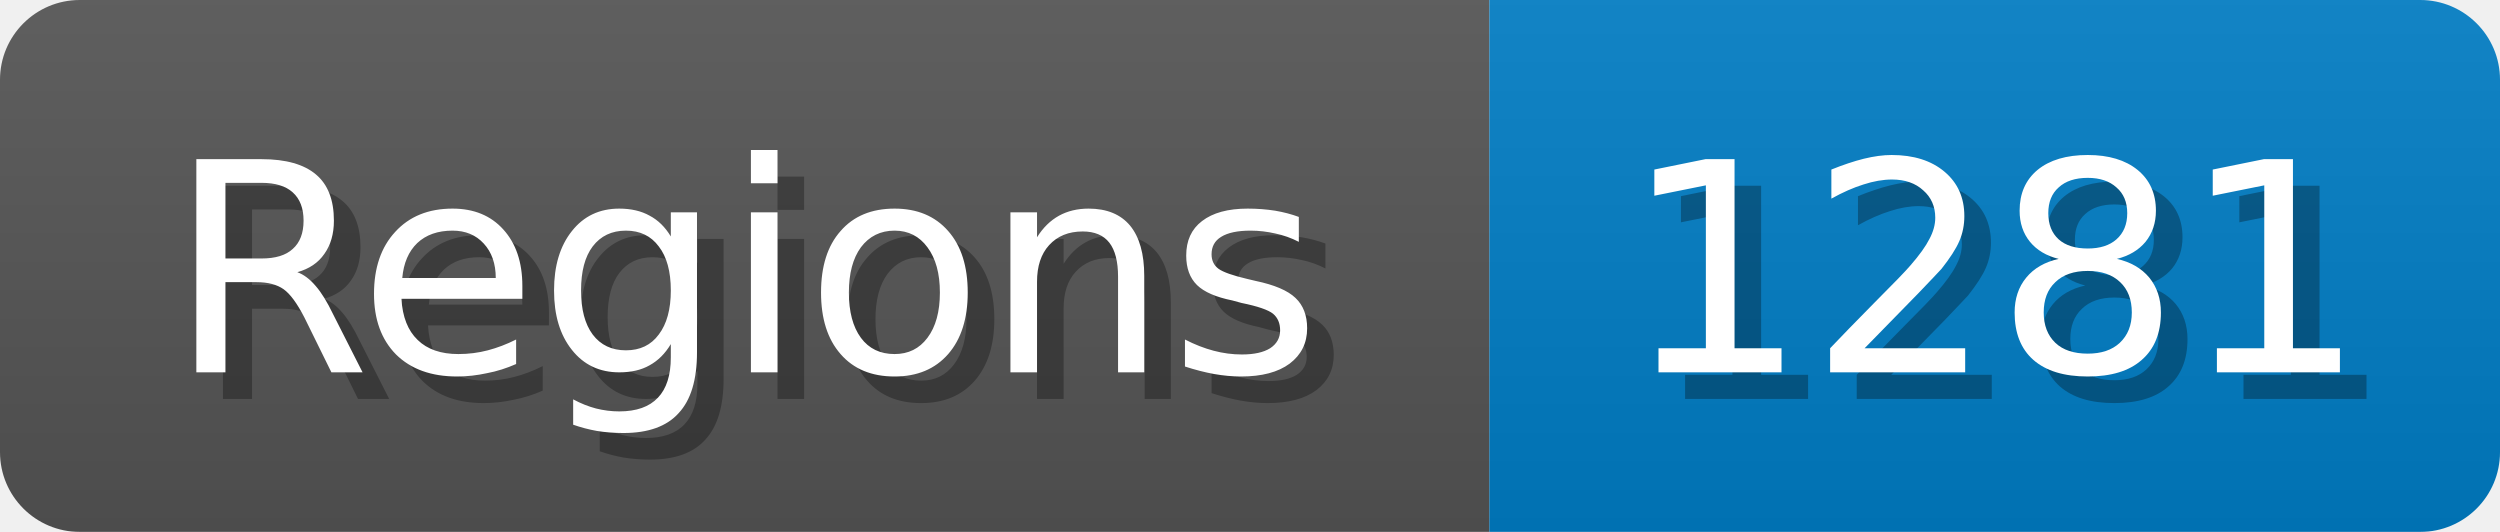
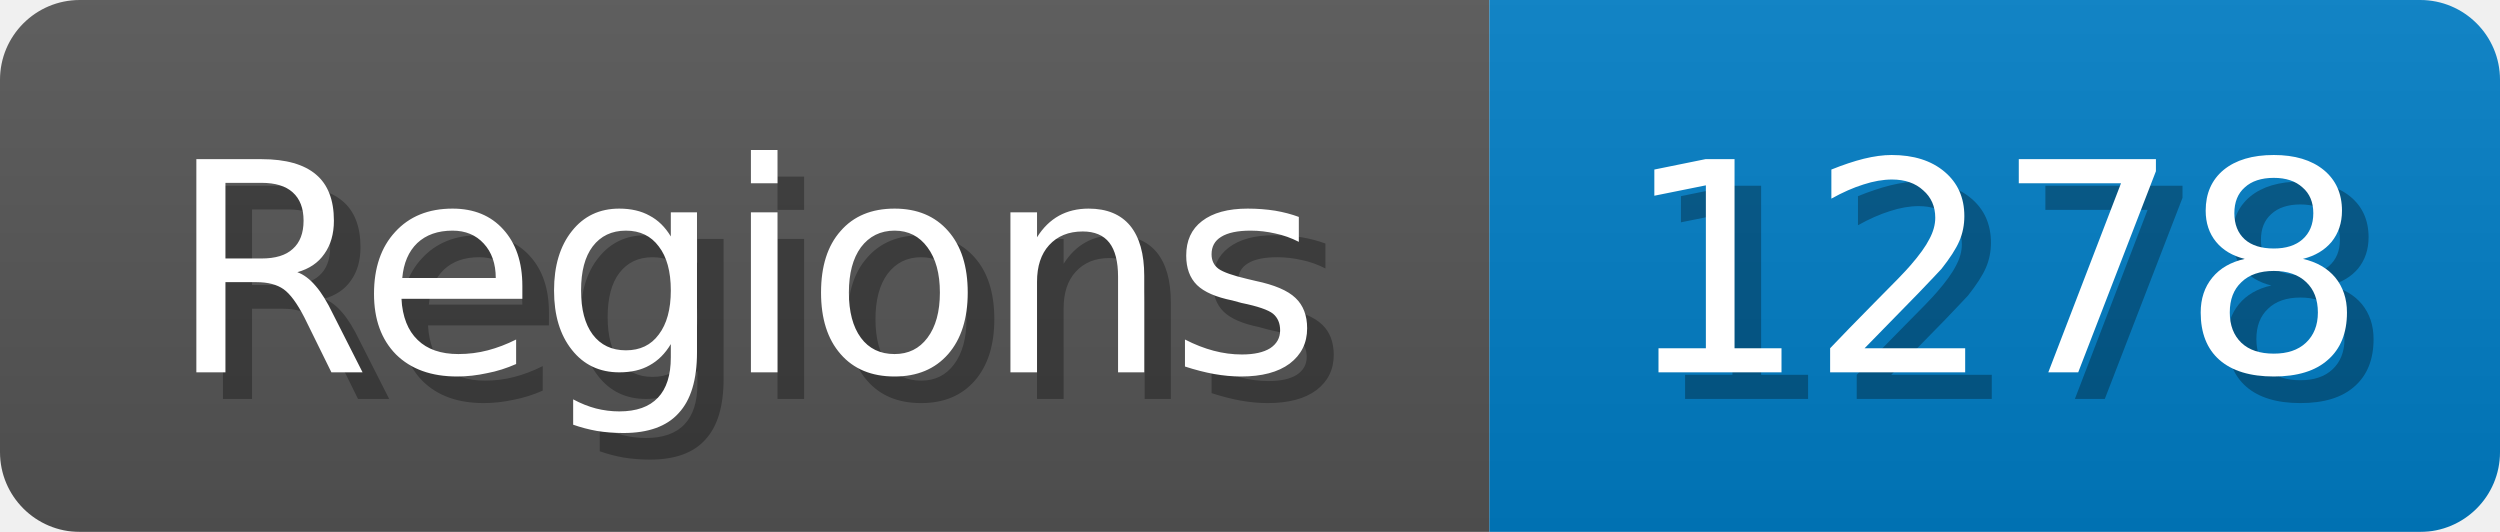
<svg xmlns="http://www.w3.org/2000/svg" width="94" height="20">
  <linearGradient id="b" x2="0" y2="100%">
    <stop offset="0" stop-color="#bbb" stop-opacity=".1" />
    <stop offset="1" stop-opacity=".1" />
  </linearGradient>
  <mask id="anybadge_1">
    <rect width="94" height="20" rx="3" fill="#fff" />
  </mask>
  <g mask="url(#anybadge_1)">
    <path fill="#555" d="M0 0h56v20H0z" />
    <path fill="#007ec6" d="M56 0h38v20H56z" />
    <path fill="url(#b)" d="M0 0h94v20H0z" />
  </g>
  <g fill="#fff" text-anchor="middle" font-family="DejaVu Sans,Verdana,Geneva,sans-serif" font-size="11">
    <text x="29.0" y="15" fill="#010101" fill-opacity=".3">Regions</text>
    <text x="28.0" y="14">Regions</text>
  </g>
  <g fill="#fff" text-anchor="middle" font-family="DejaVu Sans,Verdana,Geneva,sans-serif" font-size="11">
-     <text x="76.0" y="15" fill="#010101" fill-opacity=".3">1281</text>
-     <text x="75.0" y="14">1281</text>
+     <text x="76.0" y="15" fill="#010101" fill-opacity=".3">1278</text>
+     <text x="75.0" y="14">1278</text>
  </g>
</svg>
